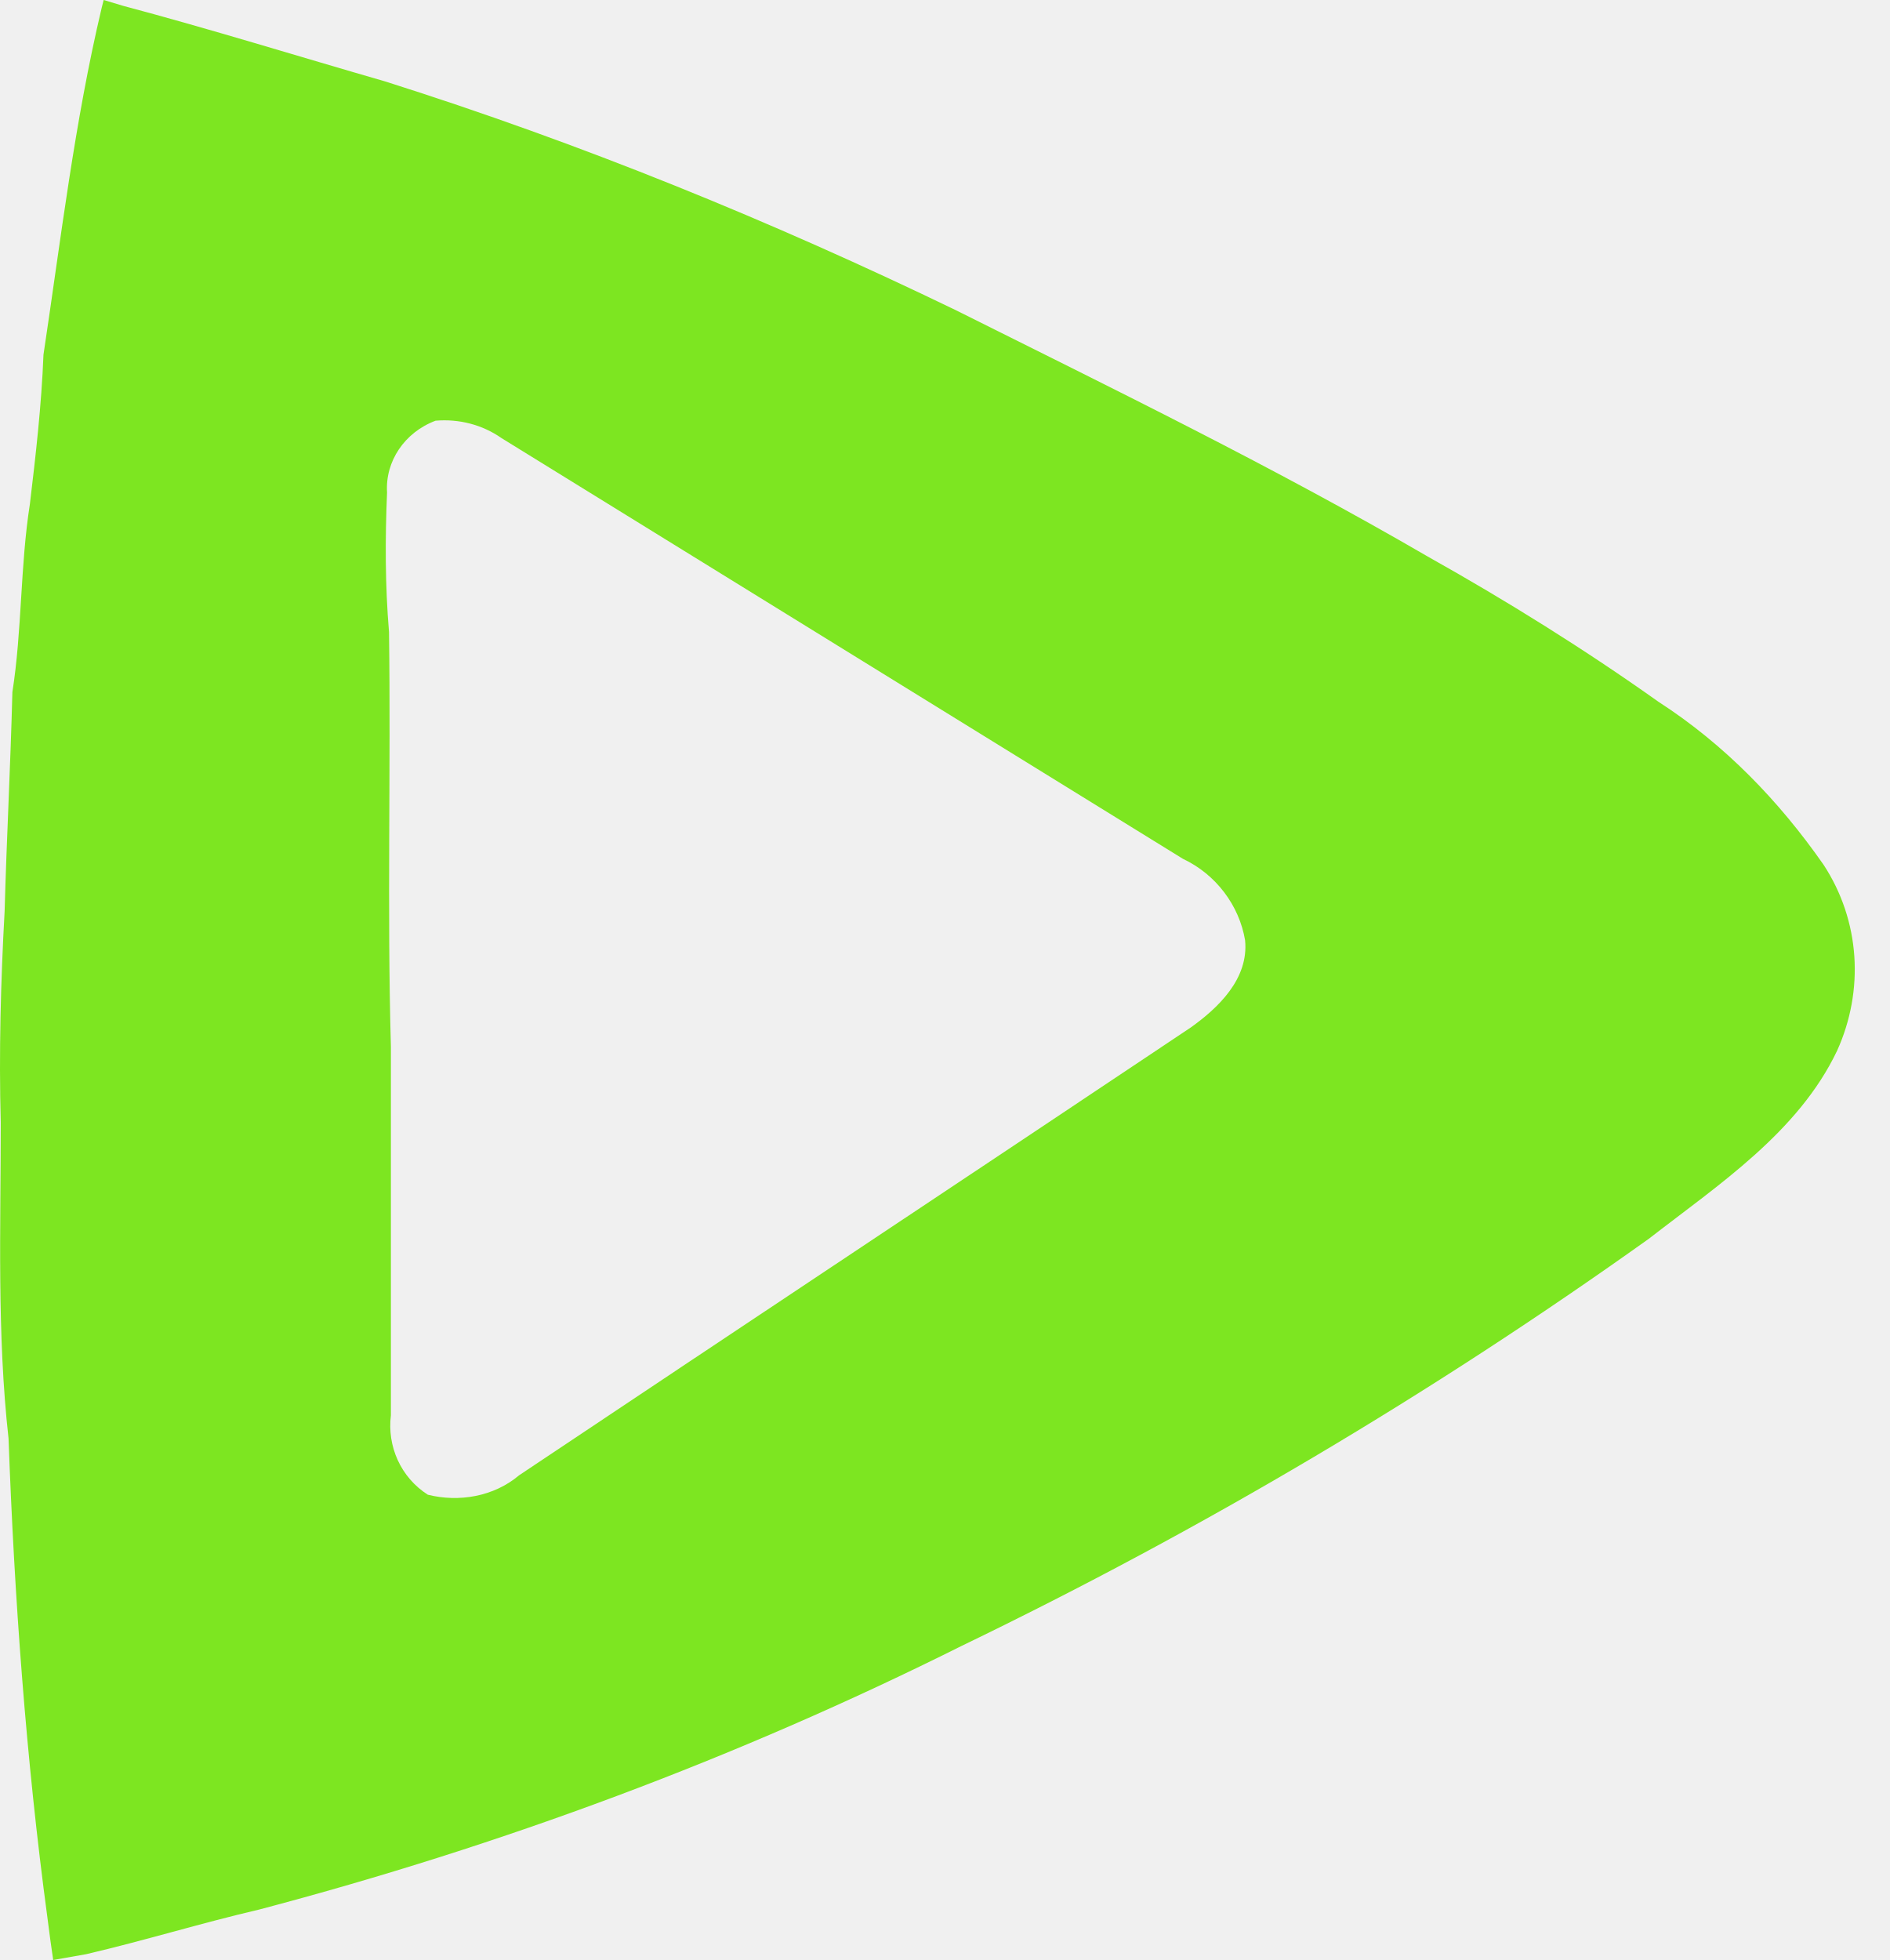
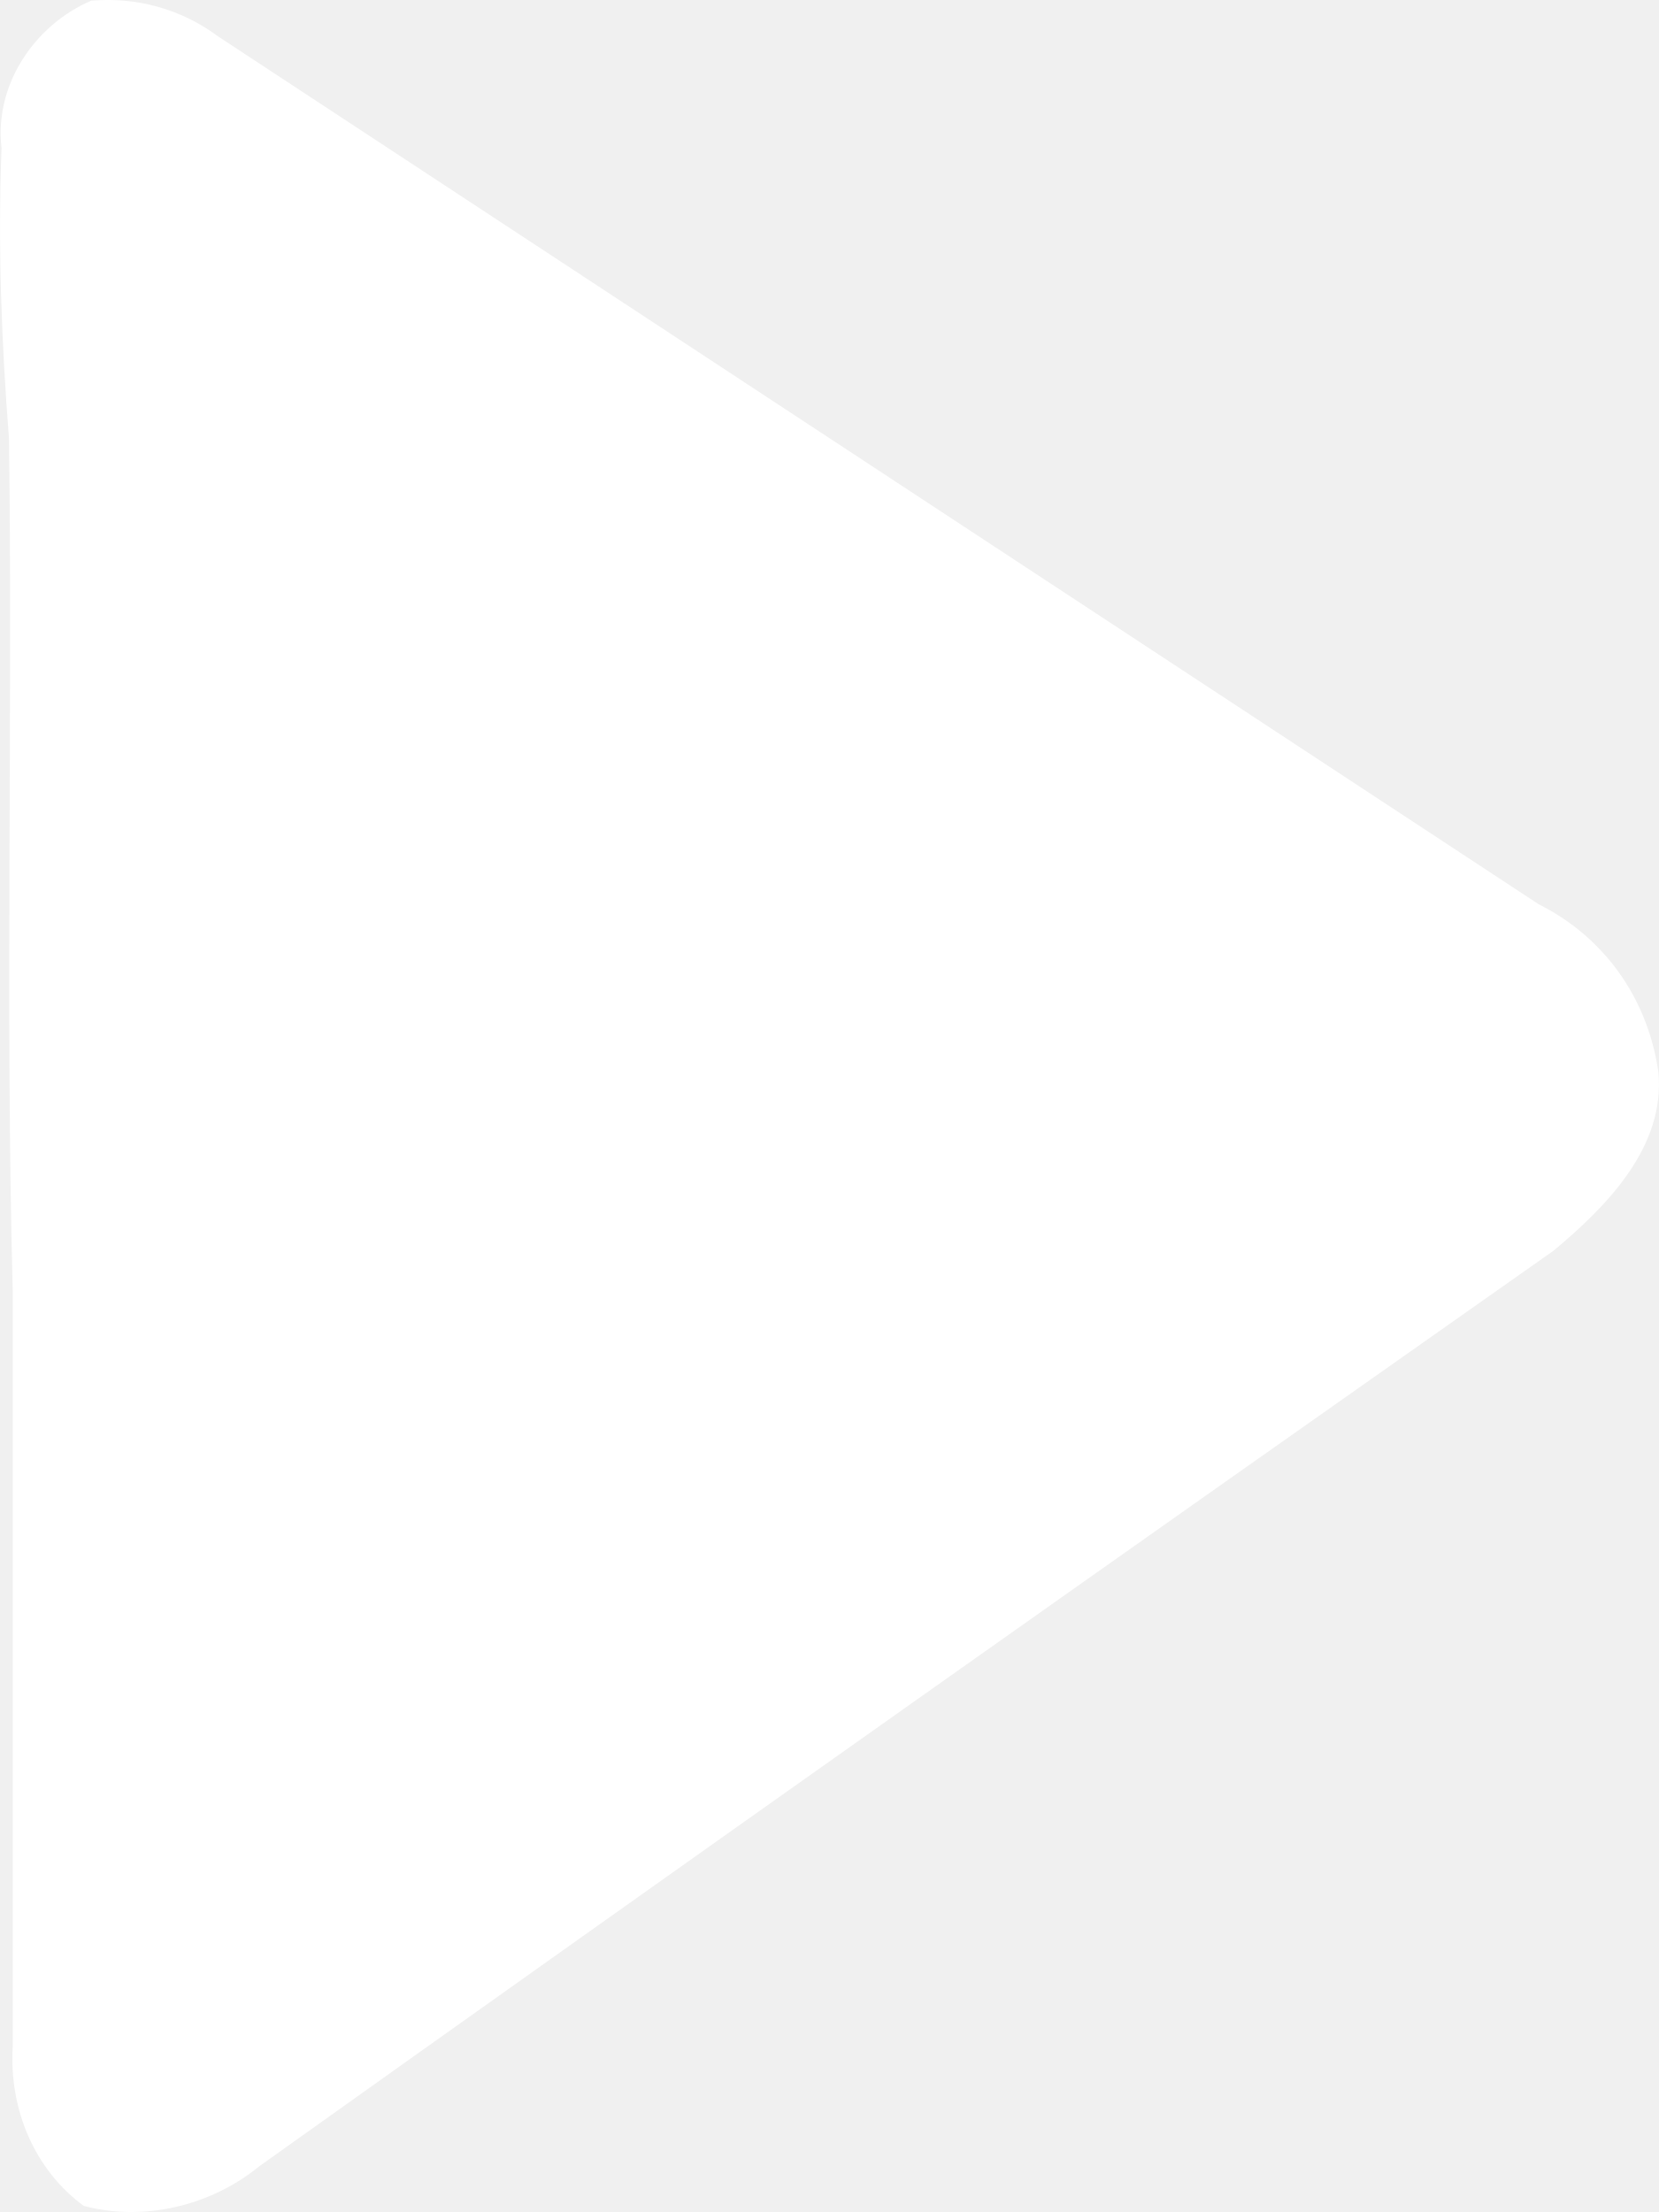
- <svg xmlns="http://www.w3.org/2000/svg" version="1.1" width="27px" height="28px">
-   <g transform="matrix(1 0 0 1 -170 -1275 )">
-     <path d="M 1.453 0.111  C 1.453 0.111  1.481 0  1.481 0  C 1.481 0  1.758 0.083  1.758 0.083  C 3.006 0.415  4.254 0.803  5.502 1.163  C 8.303 2.049  11.021 3.157  13.656 4.431  C 15.93 5.567  18.205 6.675  20.396 7.949  C 21.533 8.586  22.642 9.278  23.696 10.026  C 24.639 10.635  25.415 11.438  26.053 12.352  C 26.58 13.155  26.636 14.152  26.247 15.011  C 25.693 16.174  24.556 16.922  23.557 17.697  C 20.451 19.913  17.178 21.852  13.739 23.513  C 10.522 25.12  7.166 26.366  3.7 27.28  C 2.868 27.474  2.063 27.723  1.231 27.917  C 1.231 27.917  0.76 28  0.76 28  C 0.732 27.806  0.704 27.612  0.677 27.391  C 0.371 25.12  0.205 22.821  0.122 20.55  C -0.045 19.054  0.011 17.531  0.011 16.036  C -0.017 15.039  0.011 14.014  0.066 13.017  C 0.094 11.992  0.15 10.94  0.177 9.887  C 0.316 9.001  0.288 8.087  0.427 7.201  C 0.51 6.508  0.593 5.788  0.621 5.068  C 0.871 3.407  1.065 1.745  1.453 0.111  Z M 7.166 6.259  C 6.889 6.065  6.556 5.982  6.223 6.01  C 5.78 6.176  5.502 6.591  5.53 7.035  C 5.502 7.699  5.502 8.364  5.558 9.029  C 5.585 10.995  5.53 12.989  5.585 14.955  C 5.585 14.955  5.585 20.218  5.585 20.218  C 5.53 20.661  5.724 21.104  6.112 21.353  C 6.556 21.464  7.055 21.381  7.416 21.076  C 10.605 18.944  13.823 16.811  17.012 14.679  C 17.4 14.402  17.844 13.986  17.789 13.432  C 17.705 12.934  17.373 12.491  16.901 12.269  C 16.901 12.269  7.166 6.259  7.166 6.259  Z " fill-rule="nonzero" fill="#7de621" stroke="none" transform="matrix(1 0 0 1 170 1275 )" />
+ <svg xmlns="http://www.w3.org/2000/svg" version="1.1" width="12px" height="16px">
+   <g transform="matrix(1 0 0 1 -176 -1281 )">
+     <path d="M 0.66 0.005  C 0.985 -0.023  1.309 0.063  1.58 0.265  C 1.58 0.265  11.13 6.541  11.13 6.541  C 11.59 6.771  11.914 7.203  11.995 7.75  C 12.05 8.297  11.617 8.729  11.238 9.046  C 8.127 11.234  4.988 13.451  1.877 15.668  C 1.526 15.956  1.039 16.071  0.606 15.956  C 0.254 15.697  0.065 15.265  0.092 14.804  C 0.092 14.804  0.092 9.334  0.092 9.334  C 0.038 7.29  0.092 5.217  0.065 3.172  C 0.011 2.481  -0.016 1.79  0.011 1.071  C -0.043 0.61  0.254 0.178  0.66 0.005  Z " fill-rule="nonzero" fill="#ffffff" stroke="none" transform="matrix(1 0 0 1 176 1281 )" />
  </g>
</svg>
